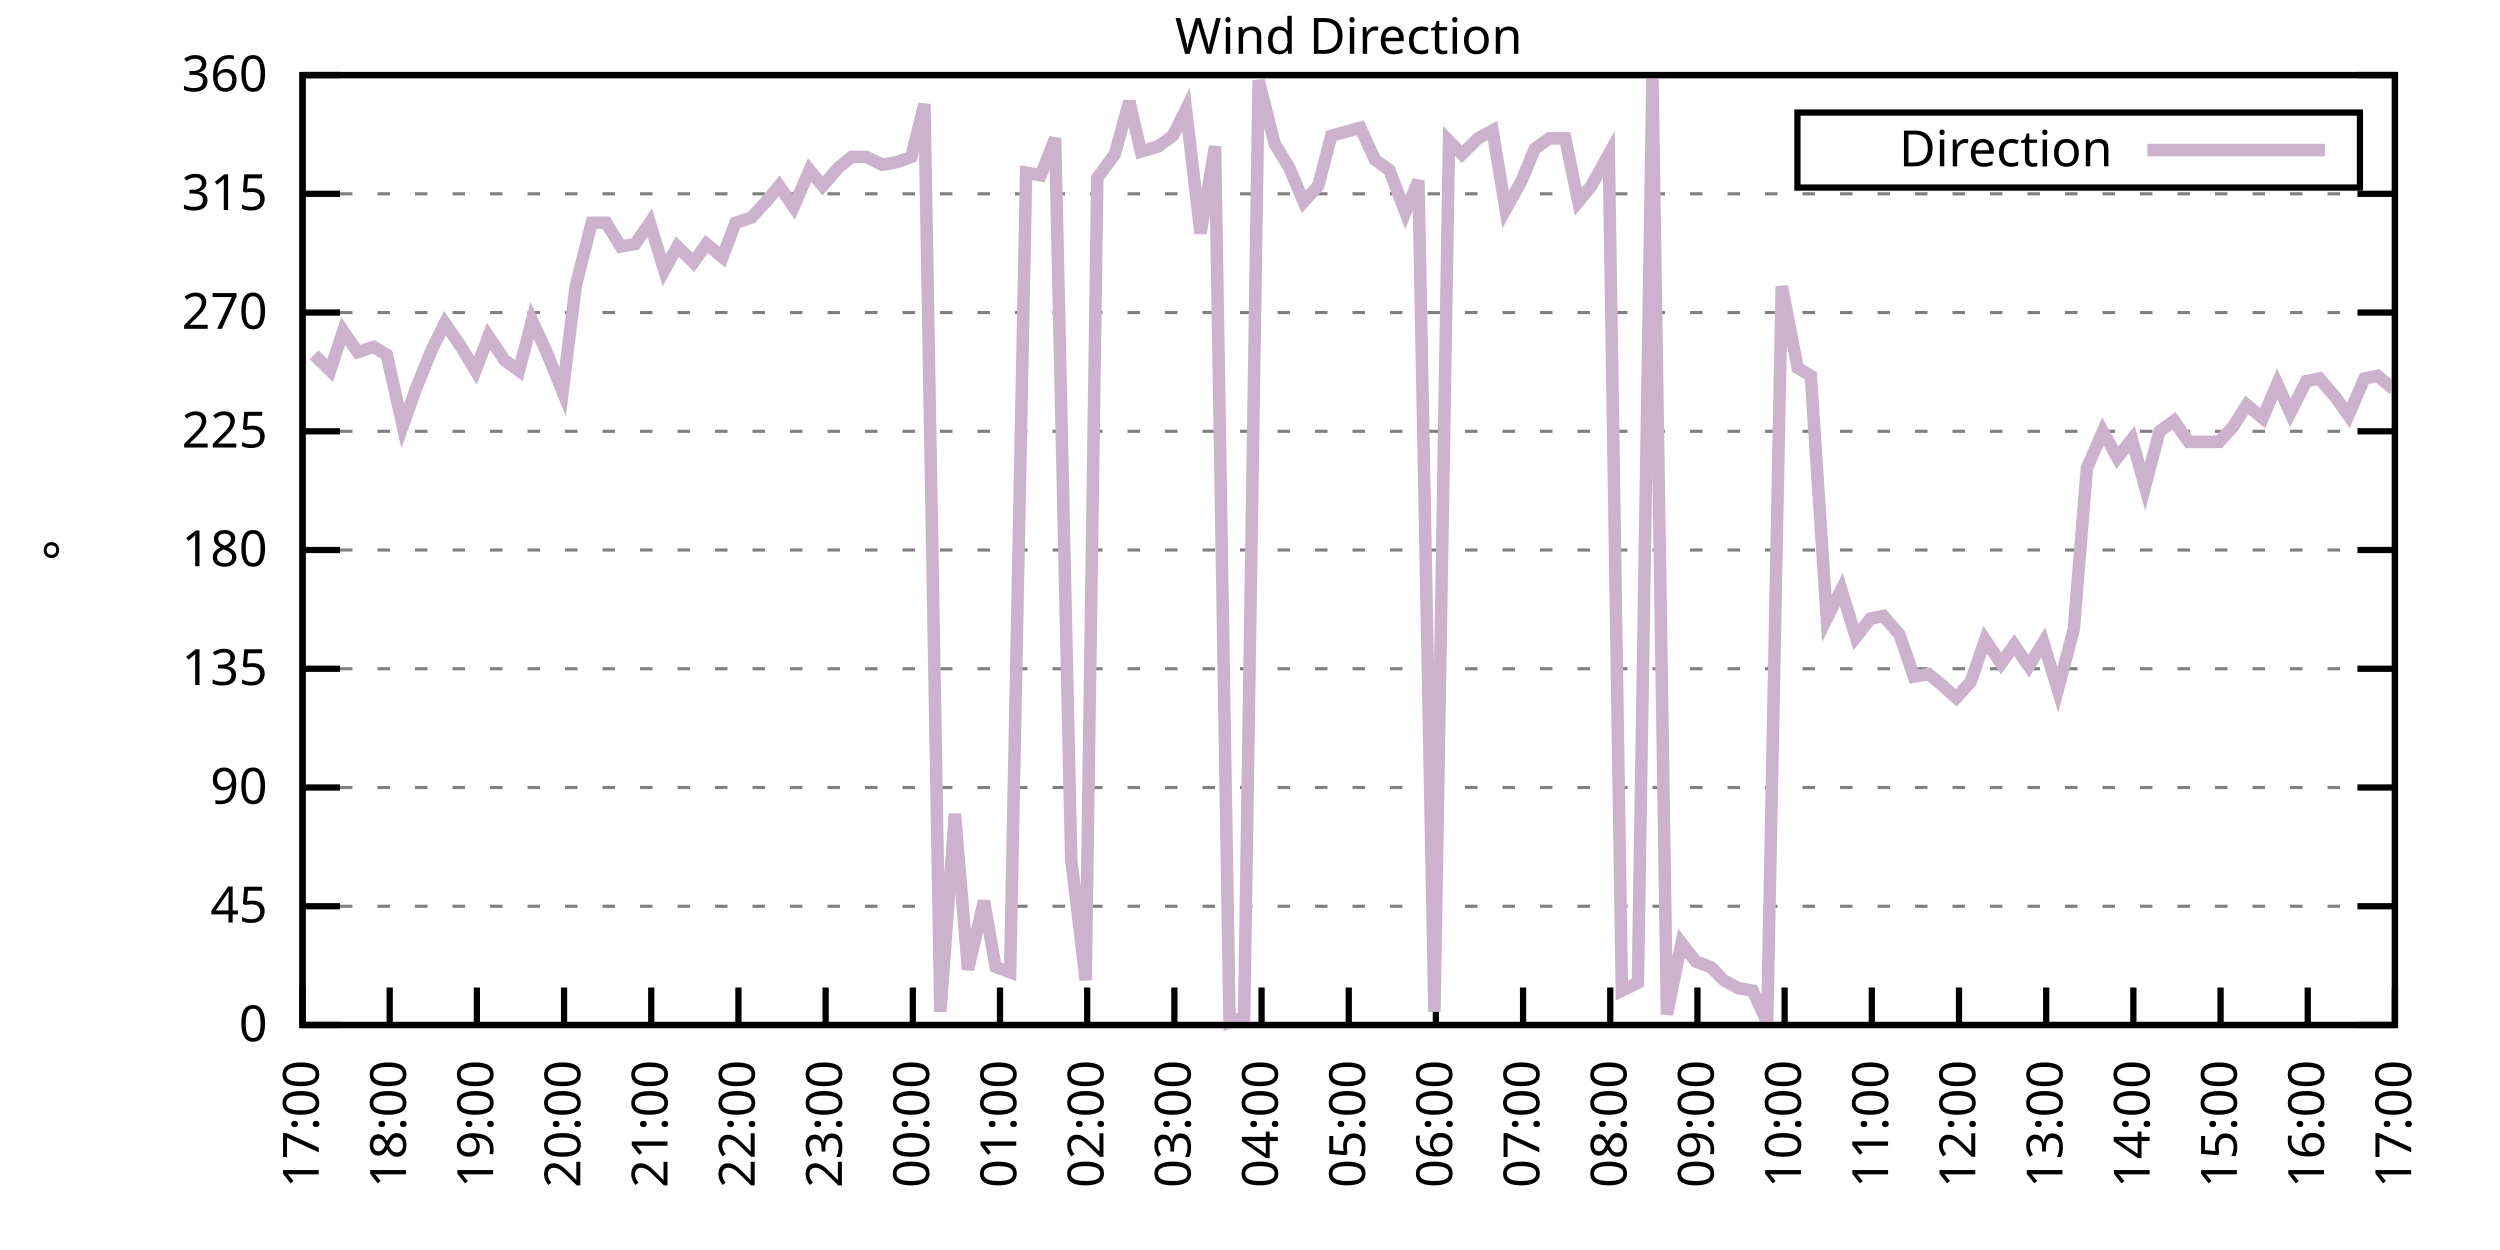
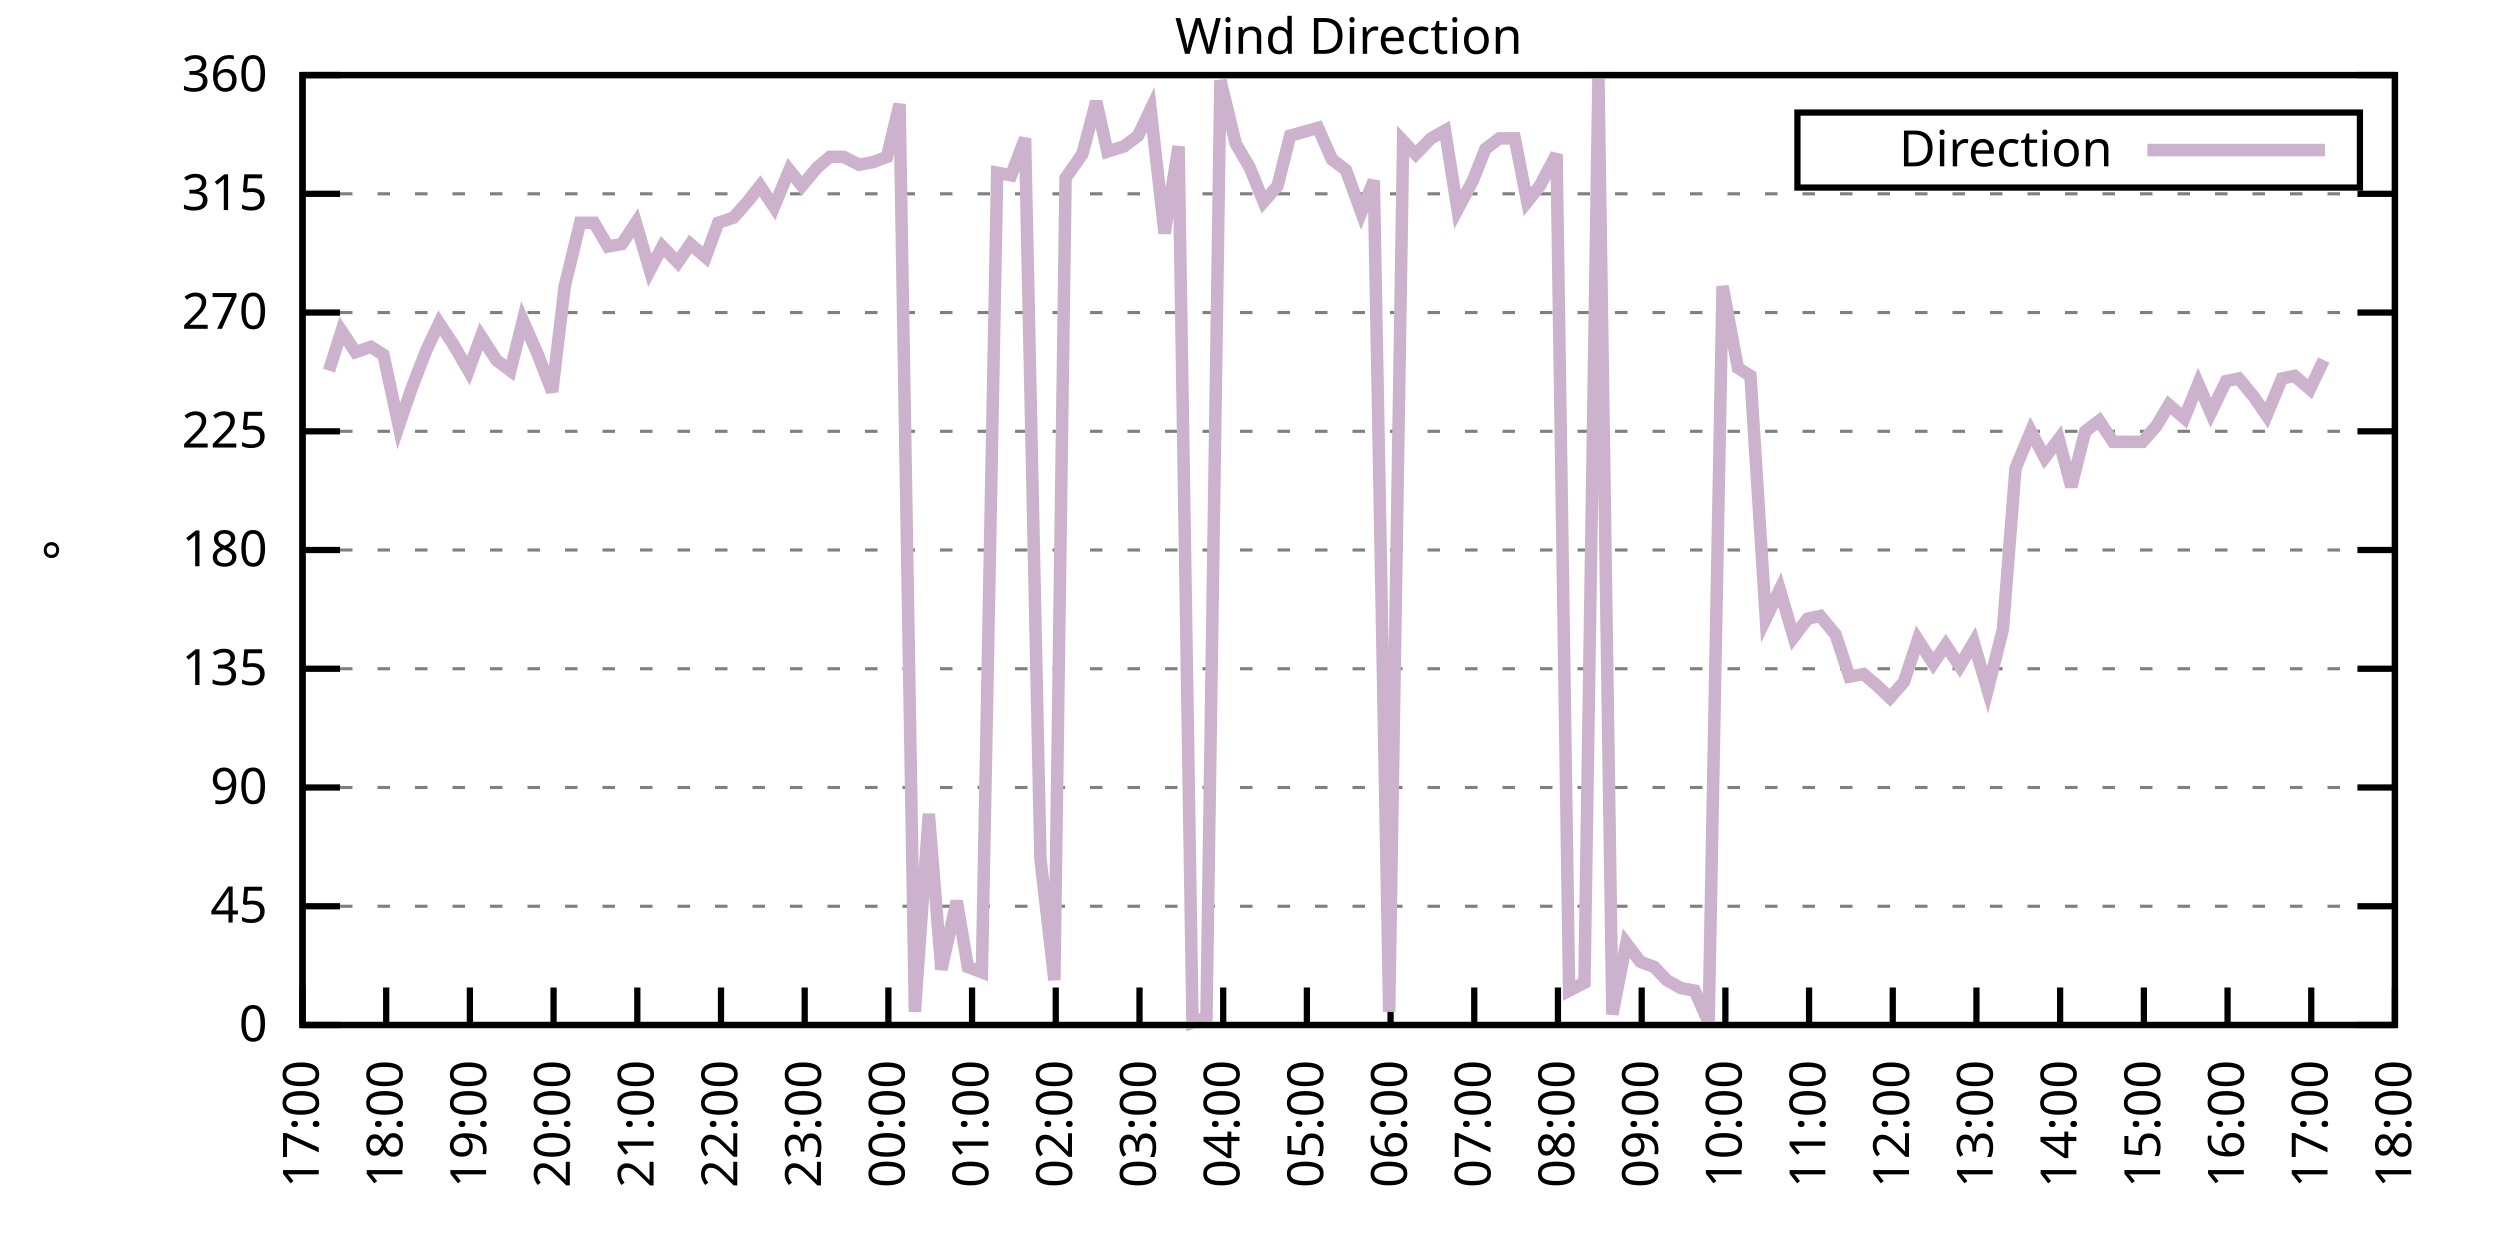
<svg xmlns="http://www.w3.org/2000/svg" xmlns:xlink="http://www.w3.org/1999/xlink" width="400" height="200" viewBox="0 0 400 200">
  <g id="gnuplot_canvas">
    <rect x="0" y="0" width="400" height="200" fill="none" />
    <defs>
      <circle id="gpDot" r="0.5" stroke-width="0.5" stroke="currentColor" />
      <path id="gpPt0" stroke-width="0.333" stroke="currentColor" d="M-1,0 h2 M0,-1 v2" />
      <path id="gpPt1" stroke-width="0.333" stroke="currentColor" d="M-1,-1 L1,1 M1,-1 L-1,1" />
      <path id="gpPt2" stroke-width="0.333" stroke="currentColor" d="M-1,0 L1,0 M0,-1 L0,1 M-1,-1 L1,1 M-1,1 L1,-1" />
      <rect id="gpPt3" stroke-width="0.333" stroke="currentColor" x="-1" y="-1" width="2" height="2" />
      <rect id="gpPt4" stroke-width="0.333" stroke="currentColor" fill="currentColor" x="-1" y="-1" width="2" height="2" />
      <circle id="gpPt5" stroke-width="0.333" stroke="currentColor" cx="0" cy="0" r="1" />
      <use xlink:href="#gpPt5" id="gpPt6" fill="currentColor" stroke="none" />
      <path id="gpPt7" stroke-width="0.333" stroke="currentColor" d="M0,-1.33 L-1.33,0.67 L1.33,0.67 z" />
      <use xlink:href="#gpPt7" id="gpPt8" fill="currentColor" stroke="none" />
      <use xlink:href="#gpPt7" id="gpPt9" stroke="currentColor" transform="rotate(180)" />
      <use xlink:href="#gpPt9" id="gpPt10" fill="currentColor" stroke="none" />
      <use xlink:href="#gpPt3" id="gpPt11" stroke="currentColor" transform="rotate(45)" />
      <use xlink:href="#gpPt11" id="gpPt12" fill="currentColor" stroke="none" />
      <path id="gpPt13" stroke-width="0.333" stroke="currentColor" d="M0,1.330 L1.265,0.411 L0.782,-1.067 L-0.782,-1.076 L-1.265,0.411 z" />
      <use xlink:href="#gpPt13" id="gpPt14" fill="currentColor" stroke="none" />
      <filter id="textbox" filterUnits="objectBoundingBox" x="0" y="0" height="1" width="1">
        <feFlood flood-color="white" flood-opacity="1" result="bgnd" />
        <feComposite in="SourceGraphic" in2="bgnd" operator="atop" />
      </filter>
      <filter id="greybox" filterUnits="objectBoundingBox" x="0" y="0" height="1" width="1">
        <feFlood flood-color="lightgrey" flood-opacity="1" result="grey" />
        <feComposite in="SourceGraphic" in2="grey" operator="atop" />
      </filter>
    </defs>
    <g fill="none" color="white" stroke="currentColor" stroke-width="1.00" stroke-linecap="butt" stroke-linejoin="miter">
</g>
    <g fill="none" color="black" stroke="currentColor" stroke-width="1.00" stroke-linecap="butt" stroke-linejoin="miter">
      <g stroke="none" shape-rendering="crispEdges">
        <polygon fill="rgb(255, 255, 255)" points="48.40,164.00 383.18,164.00 383.18,12.02 48.40,12.02 " />
      </g>
    </g>
    <g fill="none" color="black" stroke="currentColor" stroke-width="1.00" stroke-linecap="butt" stroke-linejoin="miter">
</g>
    <g fill="none" color="black" stroke="black" stroke-width="0.50" stroke-linecap="butt" stroke-linejoin="miter">
</g>
    <g fill="none" color="gray" stroke="currentColor" stroke-width="0.50" stroke-linecap="butt" stroke-linejoin="miter">
      <path stroke="gray" stroke-dasharray="2,4" class="gridline" d="M48.40,164.00 L383.19,164.00  " />
    </g>
    <g fill="none" color="gray" stroke="gray" stroke-width="1.00" stroke-linecap="butt" stroke-linejoin="miter">
</g>
    <g fill="none" color="black" stroke="currentColor" stroke-width="1.00" stroke-linecap="butt" stroke-linejoin="miter">
      <path stroke="black" d="M48.40,164.00 L54.40,164.00 M383.19,164.00 L377.19,164.00  " />
      <g transform="translate(42.80,166.60)" stroke="none" fill="black" font-family="Sans" font-size="8.00" text-anchor="end">
        <text>
          <tspan font-family="Sans"> 0</tspan>
        </text>
      </g>
    </g>
    <g fill="none" color="black" stroke="currentColor" stroke-width="1.00" stroke-linecap="butt" stroke-linejoin="miter">
</g>
    <g fill="none" color="black" stroke="black" stroke-width="0.50" stroke-linecap="butt" stroke-linejoin="miter">
</g>
    <g fill="none" color="gray" stroke="currentColor" stroke-width="0.50" stroke-linecap="butt" stroke-linejoin="miter">
      <path stroke="gray" stroke-dasharray="2,4" class="gridline" d="M48.40,145.00 L383.19,145.00  " />
    </g>
    <g fill="none" color="gray" stroke="gray" stroke-width="1.00" stroke-linecap="butt" stroke-linejoin="miter">
</g>
    <g fill="none" color="black" stroke="currentColor" stroke-width="1.00" stroke-linecap="butt" stroke-linejoin="miter">
      <path stroke="black" d="M48.40,145.00 L54.40,145.00 M383.19,145.00 L377.19,145.00  " />
      <g transform="translate(42.80,147.60)" stroke="none" fill="black" font-family="Sans" font-size="8.00" text-anchor="end">
        <text>
          <tspan font-family="Sans"> 45</tspan>
        </text>
      </g>
    </g>
    <g fill="none" color="black" stroke="currentColor" stroke-width="1.00" stroke-linecap="butt" stroke-linejoin="miter">
</g>
    <g fill="none" color="black" stroke="black" stroke-width="0.50" stroke-linecap="butt" stroke-linejoin="miter">
</g>
    <g fill="none" color="gray" stroke="currentColor" stroke-width="0.50" stroke-linecap="butt" stroke-linejoin="miter">
      <path stroke="gray" stroke-dasharray="2,4" class="gridline" d="M48.40,126.00 L383.19,126.00  " />
    </g>
    <g fill="none" color="gray" stroke="gray" stroke-width="1.00" stroke-linecap="butt" stroke-linejoin="miter">
</g>
    <g fill="none" color="black" stroke="currentColor" stroke-width="1.00" stroke-linecap="butt" stroke-linejoin="miter">
      <path stroke="black" d="M48.40,126.00 L54.40,126.00 M383.19,126.00 L377.19,126.00  " />
      <g transform="translate(42.80,128.60)" stroke="none" fill="black" font-family="Sans" font-size="8.00" text-anchor="end">
        <text>
          <tspan font-family="Sans"> 90</tspan>
        </text>
      </g>
    </g>
    <g fill="none" color="black" stroke="currentColor" stroke-width="1.00" stroke-linecap="butt" stroke-linejoin="miter">
</g>
    <g fill="none" color="black" stroke="black" stroke-width="0.50" stroke-linecap="butt" stroke-linejoin="miter">
</g>
    <g fill="none" color="gray" stroke="currentColor" stroke-width="0.50" stroke-linecap="butt" stroke-linejoin="miter">
      <path stroke="gray" stroke-dasharray="2,4" class="gridline" d="M48.40,107.00 L383.19,107.00  " />
    </g>
    <g fill="none" color="gray" stroke="gray" stroke-width="1.00" stroke-linecap="butt" stroke-linejoin="miter">
</g>
    <g fill="none" color="black" stroke="currentColor" stroke-width="1.00" stroke-linecap="butt" stroke-linejoin="miter">
      <path stroke="black" d="M48.40,107.00 L54.40,107.00 M383.19,107.00 L377.19,107.00  " />
      <g transform="translate(42.80,109.60)" stroke="none" fill="black" font-family="Sans" font-size="8.00" text-anchor="end">
        <text>
          <tspan font-family="Sans"> 135</tspan>
        </text>
      </g>
    </g>
    <g fill="none" color="black" stroke="currentColor" stroke-width="1.00" stroke-linecap="butt" stroke-linejoin="miter">
</g>
    <g fill="none" color="black" stroke="black" stroke-width="0.50" stroke-linecap="butt" stroke-linejoin="miter">
</g>
    <g fill="none" color="gray" stroke="currentColor" stroke-width="0.50" stroke-linecap="butt" stroke-linejoin="miter">
      <path stroke="gray" stroke-dasharray="2,4" class="gridline" d="M48.40,88.00 L383.19,88.00  " />
    </g>
    <g fill="none" color="gray" stroke="gray" stroke-width="1.00" stroke-linecap="butt" stroke-linejoin="miter">
</g>
    <g fill="none" color="black" stroke="currentColor" stroke-width="1.00" stroke-linecap="butt" stroke-linejoin="miter">
      <path stroke="black" d="M48.40,88.00 L54.40,88.00 M383.19,88.00 L377.19,88.00  " />
      <g transform="translate(42.80,90.60)" stroke="none" fill="black" font-family="Sans" font-size="8.00" text-anchor="end">
        <text>
          <tspan font-family="Sans"> 180</tspan>
        </text>
      </g>
    </g>
    <g fill="none" color="black" stroke="currentColor" stroke-width="1.00" stroke-linecap="butt" stroke-linejoin="miter">
</g>
    <g fill="none" color="black" stroke="black" stroke-width="0.50" stroke-linecap="butt" stroke-linejoin="miter">
</g>
    <g fill="none" color="gray" stroke="currentColor" stroke-width="0.50" stroke-linecap="butt" stroke-linejoin="miter">
      <path stroke="gray" stroke-dasharray="2,4" class="gridline" d="M48.40,69.01 L383.19,69.01  " />
    </g>
    <g fill="none" color="gray" stroke="gray" stroke-width="1.00" stroke-linecap="butt" stroke-linejoin="miter">
</g>
    <g fill="none" color="black" stroke="currentColor" stroke-width="1.00" stroke-linecap="butt" stroke-linejoin="miter">
      <path stroke="black" d="M48.40,69.01 L54.40,69.01 M383.19,69.01 L377.19,69.01  " />
      <g transform="translate(42.80,71.61)" stroke="none" fill="black" font-family="Sans" font-size="8.00" text-anchor="end">
        <text>
          <tspan font-family="Sans"> 225</tspan>
        </text>
      </g>
    </g>
    <g fill="none" color="black" stroke="currentColor" stroke-width="1.00" stroke-linecap="butt" stroke-linejoin="miter">
</g>
    <g fill="none" color="black" stroke="black" stroke-width="0.50" stroke-linecap="butt" stroke-linejoin="miter">
</g>
    <g fill="none" color="gray" stroke="currentColor" stroke-width="0.50" stroke-linecap="butt" stroke-linejoin="miter">
      <path stroke="gray" stroke-dasharray="2,4" class="gridline" d="M48.40,50.01 L383.19,50.01  " />
    </g>
    <g fill="none" color="gray" stroke="gray" stroke-width="1.00" stroke-linecap="butt" stroke-linejoin="miter">
</g>
    <g fill="none" color="black" stroke="currentColor" stroke-width="1.00" stroke-linecap="butt" stroke-linejoin="miter">
      <path stroke="black" d="M48.40,50.01 L54.40,50.01 M383.19,50.01 L377.19,50.01  " />
      <g transform="translate(42.80,52.61)" stroke="none" fill="black" font-family="Sans" font-size="8.00" text-anchor="end">
        <text>
          <tspan font-family="Sans"> 270</tspan>
        </text>
      </g>
    </g>
    <g fill="none" color="black" stroke="currentColor" stroke-width="1.00" stroke-linecap="butt" stroke-linejoin="miter">
</g>
    <g fill="none" color="black" stroke="black" stroke-width="0.50" stroke-linecap="butt" stroke-linejoin="miter">
</g>
    <g fill="none" color="gray" stroke="currentColor" stroke-width="0.50" stroke-linecap="butt" stroke-linejoin="miter">
      <path stroke="gray" stroke-dasharray="2,4" class="gridline" d="M48.40,31.01 L383.19,31.01  " />
    </g>
    <g fill="none" color="gray" stroke="gray" stroke-width="1.00" stroke-linecap="butt" stroke-linejoin="miter">
</g>
    <g fill="none" color="black" stroke="currentColor" stroke-width="1.00" stroke-linecap="butt" stroke-linejoin="miter">
      <path stroke="black" d="M48.40,31.01 L54.40,31.01 M383.19,31.01 L377.19,31.01  " />
      <g transform="translate(42.80,33.61)" stroke="none" fill="black" font-family="Sans" font-size="8.00" text-anchor="end">
        <text>
          <tspan font-family="Sans"> 315</tspan>
        </text>
      </g>
    </g>
    <g fill="none" color="black" stroke="currentColor" stroke-width="1.00" stroke-linecap="butt" stroke-linejoin="miter">
</g>
    <g fill="none" color="black" stroke="black" stroke-width="0.50" stroke-linecap="butt" stroke-linejoin="miter">
</g>
    <g fill="none" color="gray" stroke="currentColor" stroke-width="0.50" stroke-linecap="butt" stroke-linejoin="miter">
      <path stroke="gray" stroke-dasharray="2,4" class="gridline" d="M48.40,12.01 L383.19,12.01  " />
    </g>
    <g fill="none" color="gray" stroke="gray" stroke-width="1.00" stroke-linecap="butt" stroke-linejoin="miter">
</g>
    <g fill="none" color="black" stroke="currentColor" stroke-width="1.00" stroke-linecap="butt" stroke-linejoin="miter">
      <path stroke="black" d="M48.40,12.01 L54.40,12.01 M383.19,12.01 L377.19,12.01  " />
      <g transform="translate(42.80,14.61)" stroke="none" fill="black" font-family="Sans" font-size="8.00" text-anchor="end">
        <text>
          <tspan font-family="Sans"> 360</tspan>
        </text>
      </g>
    </g>
    <g fill="none" color="black" stroke="currentColor" stroke-width="1.00" stroke-linecap="butt" stroke-linejoin="miter">
      <path stroke="black" d="M48.40,164.00 L48.40,158.00  " />
      <g transform="translate(51.00,169.60) rotate(270.00)" stroke="none" fill="black" font-family="Sans" font-size="8.00" text-anchor="end">
        <text>
          <tspan font-family="Sans">17:00</tspan>
        </text>
      </g>
    </g>
    <g fill="none" color="black" stroke="currentColor" stroke-width="1.00" stroke-linecap="butt" stroke-linejoin="miter">
-       <path stroke="black" d="M62.35,164.00 L62.35,158.00  " />
-       <g transform="translate(64.95,169.60) rotate(270.00)" stroke="none" fill="black" font-family="Sans" font-size="8.00" text-anchor="end">
+       <path stroke="black" d="M61.79,164.00 L61.79,158.00  " />
+       <g transform="translate(64.39,169.60) rotate(270.00)" stroke="none" fill="black" font-family="Sans" font-size="8.00" text-anchor="end">
        <text>
          <tspan font-family="Sans">18:00</tspan>
        </text>
      </g>
    </g>
    <g fill="none" color="black" stroke="currentColor" stroke-width="1.00" stroke-linecap="butt" stroke-linejoin="miter">
-       <path stroke="black" d="M76.30,164.00 L76.30,158.00  " />
-       <g transform="translate(78.90,169.60) rotate(270.00)" stroke="none" fill="black" font-family="Sans" font-size="8.00" text-anchor="end">
+       <path stroke="black" d="M75.18,164.00 L75.18,158.00  " />
+       <g transform="translate(77.78,169.60) rotate(270.00)" stroke="none" fill="black" font-family="Sans" font-size="8.00" text-anchor="end">
        <text>
          <tspan font-family="Sans">19:00</tspan>
        </text>
      </g>
    </g>
    <g fill="none" color="black" stroke="currentColor" stroke-width="1.00" stroke-linecap="butt" stroke-linejoin="miter">
-       <path stroke="black" d="M90.25,164.00 L90.25,158.00  " />
-       <g transform="translate(92.85,169.60) rotate(270.00)" stroke="none" fill="black" font-family="Sans" font-size="8.00" text-anchor="end">
+       <path stroke="black" d="M88.57,164.00 L88.57,158.00  " />
+       <g transform="translate(91.17,169.60) rotate(270.00)" stroke="none" fill="black" font-family="Sans" font-size="8.00" text-anchor="end">
        <text>
          <tspan font-family="Sans">20:00</tspan>
        </text>
      </g>
    </g>
    <g fill="none" color="black" stroke="currentColor" stroke-width="1.00" stroke-linecap="butt" stroke-linejoin="miter">
-       <path stroke="black" d="M104.20,164.00 L104.20,158.00  " />
-       <g transform="translate(106.80,169.60) rotate(270.00)" stroke="none" fill="black" font-family="Sans" font-size="8.00" text-anchor="end">
+       <path stroke="black" d="M101.97,164.00 L101.97,158.00  " />
+       <g transform="translate(104.57,169.60) rotate(270.00)" stroke="none" fill="black" font-family="Sans" font-size="8.00" text-anchor="end">
        <text>
          <tspan font-family="Sans">21:00</tspan>
        </text>
      </g>
    </g>
    <g fill="none" color="black" stroke="currentColor" stroke-width="1.00" stroke-linecap="butt" stroke-linejoin="miter">
-       <path stroke="black" d="M118.15,164.00 L118.15,158.00  " />
-       <g transform="translate(120.75,169.60) rotate(270.00)" stroke="none" fill="black" font-family="Sans" font-size="8.00" text-anchor="end">
+       <path stroke="black" d="M115.36,164.00 L115.36,158.00  " />
+       <g transform="translate(117.96,169.60) rotate(270.00)" stroke="none" fill="black" font-family="Sans" font-size="8.00" text-anchor="end">
        <text>
          <tspan font-family="Sans">22:00</tspan>
        </text>
      </g>
    </g>
    <g fill="none" color="black" stroke="currentColor" stroke-width="1.00" stroke-linecap="butt" stroke-linejoin="miter">
-       <path stroke="black" d="M132.10,164.00 L132.10,158.00  " />
-       <g transform="translate(134.70,169.60) rotate(270.00)" stroke="none" fill="black" font-family="Sans" font-size="8.00" text-anchor="end">
+       <path stroke="black" d="M128.75,164.00 L128.75,158.00  " />
+       <g transform="translate(131.35,169.60) rotate(270.00)" stroke="none" fill="black" font-family="Sans" font-size="8.00" text-anchor="end">
        <text>
          <tspan font-family="Sans">23:00</tspan>
        </text>
      </g>
    </g>
    <g fill="none" color="black" stroke="currentColor" stroke-width="1.00" stroke-linecap="butt" stroke-linejoin="miter">
-       <path stroke="black" d="M146.05,164.00 L146.05,158.00  " />
-       <g transform="translate(148.65,169.60) rotate(270.00)" stroke="none" fill="black" font-family="Sans" font-size="8.00" text-anchor="end">
+       <path stroke="black" d="M142.14,164.00 L142.14,158.00  " />
+       <g transform="translate(144.74,169.60) rotate(270.00)" stroke="none" fill="black" font-family="Sans" font-size="8.00" text-anchor="end">
        <text>
          <tspan font-family="Sans">00:00</tspan>
        </text>
      </g>
    </g>
    <g fill="none" color="black" stroke="currentColor" stroke-width="1.00" stroke-linecap="butt" stroke-linejoin="miter">
-       <path stroke="black" d="M160.00,164.00 L160.00,158.00  " />
-       <g transform="translate(162.60,169.60) rotate(270.00)" stroke="none" fill="black" font-family="Sans" font-size="8.00" text-anchor="end">
+       <path stroke="black" d="M155.53,164.00 L155.53,158.00  " />
+       <g transform="translate(158.13,169.60) rotate(270.00)" stroke="none" fill="black" font-family="Sans" font-size="8.00" text-anchor="end">
        <text>
          <tspan font-family="Sans">01:00</tspan>
        </text>
      </g>
    </g>
    <g fill="none" color="black" stroke="currentColor" stroke-width="1.00" stroke-linecap="butt" stroke-linejoin="miter">
-       <path stroke="black" d="M173.95,164.00 L173.95,158.00  " />
-       <g transform="translate(176.55,169.60) rotate(270.00)" stroke="none" fill="black" font-family="Sans" font-size="8.00" text-anchor="end">
+       <path stroke="black" d="M168.92,164.00 L168.92,158.00  " />
+       <g transform="translate(171.52,169.60) rotate(270.00)" stroke="none" fill="black" font-family="Sans" font-size="8.00" text-anchor="end">
        <text>
          <tspan font-family="Sans">02:00</tspan>
        </text>
      </g>
    </g>
    <g fill="none" color="black" stroke="currentColor" stroke-width="1.00" stroke-linecap="butt" stroke-linejoin="miter">
-       <path stroke="black" d="M187.90,164.00 L187.90,158.00  " />
-       <g transform="translate(190.50,169.60) rotate(270.00)" stroke="none" fill="black" font-family="Sans" font-size="8.00" text-anchor="end">
+       <path stroke="black" d="M182.32,164.00 L182.32,158.00  " />
+       <g transform="translate(184.92,169.60) rotate(270.00)" stroke="none" fill="black" font-family="Sans" font-size="8.00" text-anchor="end">
        <text>
          <tspan font-family="Sans">03:00</tspan>
        </text>
      </g>
    </g>
    <g fill="none" color="black" stroke="currentColor" stroke-width="1.00" stroke-linecap="butt" stroke-linejoin="miter">
-       <path stroke="black" d="M201.85,164.00 L201.85,158.00  " />
-       <g transform="translate(204.45,169.60) rotate(270.00)" stroke="none" fill="black" font-family="Sans" font-size="8.00" text-anchor="end">
+       <path stroke="black" d="M195.71,164.00 L195.71,158.00  " />
+       <g transform="translate(198.31,169.60) rotate(270.00)" stroke="none" fill="black" font-family="Sans" font-size="8.00" text-anchor="end">
        <text>
          <tspan font-family="Sans">04:00</tspan>
        </text>
      </g>
    </g>
    <g fill="none" color="black" stroke="currentColor" stroke-width="1.00" stroke-linecap="butt" stroke-linejoin="miter">
-       <path stroke="black" d="M215.80,164.00 L215.80,158.00  " />
-       <g transform="translate(218.40,169.60) rotate(270.00)" stroke="none" fill="black" font-family="Sans" font-size="8.00" text-anchor="end">
+       <path stroke="black" d="M209.10,164.00 L209.10,158.00  " />
+       <g transform="translate(211.70,169.60) rotate(270.00)" stroke="none" fill="black" font-family="Sans" font-size="8.00" text-anchor="end">
        <text>
          <tspan font-family="Sans">05:00</tspan>
        </text>
      </g>
    </g>
    <g fill="none" color="black" stroke="currentColor" stroke-width="1.00" stroke-linecap="butt" stroke-linejoin="miter">
-       <path stroke="black" d="M229.74,164.00 L229.74,158.00  " />
-       <g transform="translate(232.34,169.60) rotate(270.00)" stroke="none" fill="black" font-family="Sans" font-size="8.00" text-anchor="end">
+       <path stroke="black" d="M222.49,164.00 L222.49,158.00  " />
+       <g transform="translate(225.09,169.60) rotate(270.00)" stroke="none" fill="black" font-family="Sans" font-size="8.00" text-anchor="end">
        <text>
          <tspan font-family="Sans">06:00</tspan>
        </text>
      </g>
    </g>
    <g fill="none" color="black" stroke="currentColor" stroke-width="1.00" stroke-linecap="butt" stroke-linejoin="miter">
-       <path stroke="black" d="M243.69,164.00 L243.69,158.00  " />
-       <g transform="translate(246.29,169.60) rotate(270.00)" stroke="none" fill="black" font-family="Sans" font-size="8.00" text-anchor="end">
+       <path stroke="black" d="M235.88,164.00 L235.88,158.00  " />
+       <g transform="translate(238.48,169.60) rotate(270.00)" stroke="none" fill="black" font-family="Sans" font-size="8.00" text-anchor="end">
        <text>
          <tspan font-family="Sans">07:00</tspan>
        </text>
      </g>
    </g>
    <g fill="none" color="black" stroke="currentColor" stroke-width="1.00" stroke-linecap="butt" stroke-linejoin="miter">
-       <path stroke="black" d="M257.64,164.00 L257.64,158.00  " />
-       <g transform="translate(260.24,169.60) rotate(270.00)" stroke="none" fill="black" font-family="Sans" font-size="8.00" text-anchor="end">
+       <path stroke="black" d="M249.27,164.00 L249.27,158.00  " />
+       <g transform="translate(251.87,169.60) rotate(270.00)" stroke="none" fill="black" font-family="Sans" font-size="8.00" text-anchor="end">
        <text>
          <tspan font-family="Sans">08:00</tspan>
        </text>
      </g>
    </g>
    <g fill="none" color="black" stroke="currentColor" stroke-width="1.00" stroke-linecap="butt" stroke-linejoin="miter">
-       <path stroke="black" d="M271.59,164.00 L271.59,158.00  " />
-       <g transform="translate(274.19,169.60) rotate(270.00)" stroke="none" fill="black" font-family="Sans" font-size="8.00" text-anchor="end">
+       <path stroke="black" d="M262.67,164.00 L262.67,158.00  " />
+       <g transform="translate(265.27,169.60) rotate(270.00)" stroke="none" fill="black" font-family="Sans" font-size="8.00" text-anchor="end">
        <text>
          <tspan font-family="Sans">09:00</tspan>
        </text>
      </g>
    </g>
    <g fill="none" color="black" stroke="currentColor" stroke-width="1.00" stroke-linecap="butt" stroke-linejoin="miter">
-       <path stroke="black" d="M285.54,164.00 L285.54,158.00  " />
-       <g transform="translate(288.14,169.60) rotate(270.00)" stroke="none" fill="black" font-family="Sans" font-size="8.00" text-anchor="end">
+       <path stroke="black" d="M276.06,164.00 L276.06,158.00  " />
+       <g transform="translate(278.66,169.60) rotate(270.00)" stroke="none" fill="black" font-family="Sans" font-size="8.00" text-anchor="end">
        <text>
          <tspan font-family="Sans">10:00</tspan>
        </text>
      </g>
    </g>
    <g fill="none" color="black" stroke="currentColor" stroke-width="1.00" stroke-linecap="butt" stroke-linejoin="miter">
-       <path stroke="black" d="M299.49,164.00 L299.49,158.00  " />
-       <g transform="translate(302.09,169.60) rotate(270.00)" stroke="none" fill="black" font-family="Sans" font-size="8.00" text-anchor="end">
+       <path stroke="black" d="M289.45,164.00 L289.45,158.00  " />
+       <g transform="translate(292.05,169.60) rotate(270.00)" stroke="none" fill="black" font-family="Sans" font-size="8.00" text-anchor="end">
        <text>
          <tspan font-family="Sans">11:00</tspan>
        </text>
      </g>
    </g>
    <g fill="none" color="black" stroke="currentColor" stroke-width="1.00" stroke-linecap="butt" stroke-linejoin="miter">
-       <path stroke="black" d="M313.44,164.00 L313.44,158.00  " />
-       <g transform="translate(316.04,169.60) rotate(270.00)" stroke="none" fill="black" font-family="Sans" font-size="8.00" text-anchor="end">
+       <path stroke="black" d="M302.84,164.00 L302.84,158.00  " />
+       <g transform="translate(305.44,169.60) rotate(270.00)" stroke="none" fill="black" font-family="Sans" font-size="8.00" text-anchor="end">
        <text>
          <tspan font-family="Sans">12:00</tspan>
        </text>
      </g>
    </g>
    <g fill="none" color="black" stroke="currentColor" stroke-width="1.00" stroke-linecap="butt" stroke-linejoin="miter">
-       <path stroke="black" d="M327.39,164.00 L327.39,158.00  " />
-       <g transform="translate(329.99,169.60) rotate(270.00)" stroke="none" fill="black" font-family="Sans" font-size="8.00" text-anchor="end">
+       <path stroke="black" d="M316.23,164.00 L316.23,158.00  " />
+       <g transform="translate(318.83,169.60) rotate(270.00)" stroke="none" fill="black" font-family="Sans" font-size="8.00" text-anchor="end">
        <text>
          <tspan font-family="Sans">13:00</tspan>
        </text>
      </g>
    </g>
    <g fill="none" color="black" stroke="currentColor" stroke-width="1.00" stroke-linecap="butt" stroke-linejoin="miter">
-       <path stroke="black" d="M341.34,164.00 L341.34,158.00  " />
-       <g transform="translate(343.94,169.60) rotate(270.00)" stroke="none" fill="black" font-family="Sans" font-size="8.00" text-anchor="end">
+       <path stroke="black" d="M329.62,164.00 L329.62,158.00  " />
+       <g transform="translate(332.22,169.60) rotate(270.00)" stroke="none" fill="black" font-family="Sans" font-size="8.00" text-anchor="end">
        <text>
          <tspan font-family="Sans">14:00</tspan>
        </text>
      </g>
    </g>
    <g fill="none" color="black" stroke="currentColor" stroke-width="1.00" stroke-linecap="butt" stroke-linejoin="miter">
-       <path stroke="black" d="M355.29,164.00 L355.29,158.00  " />
-       <g transform="translate(357.89,169.60) rotate(270.00)" stroke="none" fill="black" font-family="Sans" font-size="8.00" text-anchor="end">
+       <path stroke="black" d="M343.02,164.00 L343.02,158.00  " />
+       <g transform="translate(345.62,169.60) rotate(270.00)" stroke="none" fill="black" font-family="Sans" font-size="8.00" text-anchor="end">
        <text>
          <tspan font-family="Sans">15:00</tspan>
        </text>
      </g>
    </g>
    <g fill="none" color="black" stroke="currentColor" stroke-width="1.00" stroke-linecap="butt" stroke-linejoin="miter">
-       <path stroke="black" d="M369.24,164.00 L369.24,158.00  " />
-       <g transform="translate(371.84,169.60) rotate(270.00)" stroke="none" fill="black" font-family="Sans" font-size="8.00" text-anchor="end">
+       <path stroke="black" d="M356.41,164.00 L356.41,158.00  " />
+       <g transform="translate(359.01,169.60) rotate(270.00)" stroke="none" fill="black" font-family="Sans" font-size="8.00" text-anchor="end">
        <text>
          <tspan font-family="Sans">16:00</tspan>
+         </text>
+       </g>
+     </g>
+     <g fill="none" color="black" stroke="currentColor" stroke-width="1.00" stroke-linecap="butt" stroke-linejoin="miter">
+       <path stroke="black" d="M369.80,164.00 L369.80,158.00  " />
+       <g transform="translate(372.40,169.60) rotate(270.00)" stroke="none" fill="black" font-family="Sans" font-size="8.00" text-anchor="end">
+         <text>
+           <tspan font-family="Sans">17:00</tspan>
        </text>
      </g>
    </g>
    <g fill="none" color="black" stroke="currentColor" stroke-width="1.00" stroke-linecap="butt" stroke-linejoin="miter">
      <path stroke="black" d="M383.19,164.00 L383.19,158.00  " />
      <g transform="translate(385.79,169.60) rotate(270.00)" stroke="none" fill="black" font-family="Sans" font-size="8.00" text-anchor="end">
        <text>
-           <tspan font-family="Sans">17:00</tspan>
+           <tspan font-family="Sans">18:00</tspan>
        </text>
      </g>
    </g>
    <g fill="none" color="black" stroke="currentColor" stroke-width="1.00" stroke-linecap="butt" stroke-linejoin="miter">
</g>
    <g fill="none" color="black" stroke="currentColor" stroke-width="1.00" stroke-linecap="butt" stroke-linejoin="miter">
      <path stroke="black" d="M48.40,12.01 L48.40,164.00 L383.19,164.00 L383.19,12.01 L48.40,12.01 Z  " />
    </g>
    <g fill="none" color="black" stroke="currentColor" stroke-width="1.00" stroke-linecap="butt" stroke-linejoin="miter">
</g>
    <g fill="none" color="black" stroke="currentColor" stroke-width="1.00" stroke-linecap="butt" stroke-linejoin="miter">
      <path stroke="black" d="M287.59,30.01 L287.59,18.01 L377.59,18.01 L377.59,30.01 L287.59,30.01 Z  " />
    </g>
    <g id="Wind_direction_plot_1">
      <g fill="none" color="white" stroke="black" stroke-width="2.00" stroke-linecap="butt" stroke-linejoin="miter">
</g>
      <g fill="none" color="black" stroke="currentColor" stroke-width="2.00" stroke-linecap="butt" stroke-linejoin="miter">
        <g transform="translate(337.99,26.61)" stroke="none" fill="black" font-family="Sans" font-size="8.00" text-anchor="end">
          <text>
            <tspan font-family="Sans">Direction</tspan>
          </text>
        </g>
      </g>
      <g fill="none" color="black" stroke="currentColor" stroke-width="2.00" stroke-linecap="butt" stroke-linejoin="miter">
-         <path stroke="rgb(204, 178, 204)" d="M343.59,24.01 L371.99,24.01 M50.26,56.76 L52.82,59.30 L54.91,52.96 L57.23,56.34 L59.79,55.50 L61.88,56.76   L64.44,68.16 L66.53,62.25 L69.09,55.92 L71.18,51.70 L73.51,55.07 L76.07,59.30 L78.16,53.81 L80.72,57.61   L83.04,59.30 L85.13,51.27 L87.46,56.34 L90.02,62.67 L92.11,45.79 L94.67,35.65 L96.99,35.65 L99.32,39.45   L101.64,39.03 L103.97,35.65 L106.29,43.25 L108.38,39.45 L110.94,41.99 L113.03,39.03 L115.59,41.14 L117.68,35.65   L120.24,34.81 L122.57,32.28 L124.66,29.74 L126.98,33.12 L129.54,27.21 L131.63,29.74 L134.19,26.79 L136.28,25.10   L138.61,25.10 L141.16,26.36 L143.49,25.94 L145.81,25.10 L147.91,16.65 L150.46,161.89 L152.79,130.22 L154.88,155.13   L157.44,144.16 L159.30,154.71 L161.62,155.56 L164.18,27.63 L166.51,28.05 L168.83,22.14 L171.39,137.40 L173.71,156.82   L175.57,28.48 L178.36,24.68 L180.69,16.23 L182.55,24.25 L185.34,23.41 L187.66,21.72 L189.76,17.50 L192.08,37.34   L194.41,23.41 L196.73,163.58 L199.06,162.73 L201.38,12.85 L203.94,22.99 L206.26,26.79 L208.59,32.28 L210.91,29.74   L213.01,21.72 L217.65,20.45 L219.98,25.52 L222.30,27.21 L224.86,33.96 L226.95,28.90 L229.51,161.89 L231.84,22.56   L233.93,24.68 L236.49,22.14 L238.81,20.88 L240.90,33.54 L243.46,28.90 L245.55,23.83 L247.88,22.14 L250.44,22.14   L252.53,32.28 L254.62,29.74 L257.41,24.68 L259.50,158.51 L262.06,157.24 L264.39,12.43 L266.71,162.31 L269.04,150.91   L271.36,153.87 L273.69,154.71 L275.78,156.82 L278.10,158.09 L280.43,158.51 L282.75,163.58 L285.08,45.79 L287.64,58.87   L289.73,60.14 L292.29,98.98 L294.61,94.34 L296.94,101.94 L299.26,98.98 L301.35,98.56 L303.91,101.52 L306.23,108.27   L308.56,107.85 L310.65,109.54 L312.98,111.65 L315.30,109.11 L317.63,102.36 L320.18,106.16 L322.28,103.20 L324.60,106.58   L326.93,102.78 L329.25,110.38 L331.81,100.67 L333.90,74.92 L336.46,69.01 L338.78,73.23 L341.11,70.27 L343.20,77.87   L345.53,69.01 L347.85,67.32 L350.18,70.70 L352.73,70.70 L355.06,70.70 L357.38,68.16 L359.48,64.78 L362.03,66.90   L364.36,61.41 L366.45,66.05 L369.01,60.98 L371.10,60.56 L373.66,63.52 L375.75,66.47 L378.31,60.56 L380.40,60.14   L382.96,62.25  " />
+         <path stroke="rgb(204, 178, 204)" d="M343.59,24.01 L371.99,24.01 M52.64,59.30 L54.65,52.96 L56.88,56.34 L59.34,55.50 L61.35,56.76 L63.80,68.16   L65.81,62.25 L68.26,55.92 L70.27,51.70 L72.50,55.07 L74.96,59.30 L76.97,53.81 L79.42,57.61 L81.66,59.30   L83.66,51.27 L85.90,56.34 L88.35,62.67 L90.36,45.79 L92.82,35.65 L95.05,35.65 L97.28,39.45 L99.51,39.03   L101.74,35.65 L103.98,43.25 L105.98,39.45 L108.44,41.99 L110.45,39.03 L112.90,41.14 L114.91,35.65 L117.37,34.81   L119.60,32.28 L121.61,29.74 L123.84,33.12 L126.29,27.21 L128.30,29.74 L130.76,26.79 L132.77,25.10 L135.00,25.10   L137.45,26.36 L139.69,25.94 L141.92,25.10 L143.93,16.65 L146.38,161.89 L148.61,130.22 L150.62,155.13 L153.08,144.16   L154.86,154.71 L157.10,155.56 L159.55,27.63 L161.78,28.05 L164.01,22.14 L166.47,137.40 L168.70,156.82 L170.49,28.48   L173.17,24.68 L175.40,16.23 L177.18,24.25 L179.86,23.41 L182.09,21.72 L184.10,17.50 L186.33,37.34 L188.57,23.41   L190.80,163.58 L193.03,162.73 L195.26,12.85 L197.72,22.99 L199.95,26.79 L202.18,32.28 L204.41,29.74 L206.42,21.72   L210.88,20.45 L213.12,25.52 L215.35,27.21 L217.80,33.96 L219.81,28.90 L222.27,161.89 L224.50,22.56 L226.51,24.68   L228.96,22.14 L231.20,20.88 L233.20,33.54 L235.66,28.90 L237.67,23.83 L239.90,22.14 L242.36,22.14 L244.36,32.28   L246.37,29.74 L249.05,24.68 L251.06,158.51 L253.51,157.24 L255.75,12.43 L257.98,162.31 L260.21,150.91 L262.44,153.87   L264.67,154.71 L266.68,156.82 L268.92,158.09 L271.15,158.51 L273.38,163.58 L275.61,45.79 L278.07,58.87 L280.07,60.14   L282.53,98.98 L284.76,94.34 L286.99,101.94 L289.23,98.98 L291.23,98.56 L293.69,101.52 L295.92,108.27 L298.15,107.85   L300.16,109.54 L302.39,111.65 L304.63,109.11 L306.86,102.36 L309.31,106.16 L311.32,103.20 L313.55,106.58 L315.79,102.78   L318.02,110.38 L320.47,100.67 L322.48,74.92 L324.94,69.01 L327.17,73.23 L329.40,70.27 L331.41,77.87 L333.64,69.01   L335.87,67.32 L338.10,70.70 L340.56,70.70 L342.79,70.70 L345.02,68.16 L347.03,64.78 L349.49,66.90 L351.72,61.41   L353.73,66.05 L356.18,60.98 L358.19,60.56 L360.65,63.52 L362.66,66.47 L365.11,60.56 L367.12,60.14 L369.58,62.25   L371.81,57.61  " />
      </g>
    </g>
    <g fill="none" color="black" stroke="currentColor" stroke-width="2.00" stroke-linecap="butt" stroke-linejoin="miter">
</g>
    <g fill="none" color="black" stroke="black" stroke-width="1.00" stroke-linecap="butt" stroke-linejoin="miter">
</g>
    <g fill="none" color="black" stroke="currentColor" stroke-width="1.00" stroke-linecap="butt" stroke-linejoin="miter">
      <path stroke="black" d="M48.40,12.01 L48.40,164.00 L383.19,164.00 L383.19,12.01 L48.40,12.01 Z  " />
      <g transform="translate(12.80,88.01) rotate(270.00)" stroke="none" fill="black" font-family="Sans" font-size="8.00" text-anchor="middle">
        <text>
          <tspan font-family="Sans">°</tspan>
        </text>
      </g>
    </g>
    <g fill="none" color="black" stroke="currentColor" stroke-width="1.00" stroke-linecap="butt" stroke-linejoin="miter">
</g>
    <g fill="none" color="black" stroke="currentColor" stroke-width="1.00" stroke-linecap="butt" stroke-linejoin="miter">
      <g transform="translate(215.79,8.61)" stroke="none" fill="black" font-family="Sans" font-size="8.00" text-anchor="middle">
        <text>
          <tspan font-family="Sans">Wind Direction</tspan>
        </text>
      </g>
    </g>
    <g fill="none" color="black" stroke="currentColor" stroke-width="1.00" stroke-linecap="butt" stroke-linejoin="miter">
</g>
  </g>
</svg>
